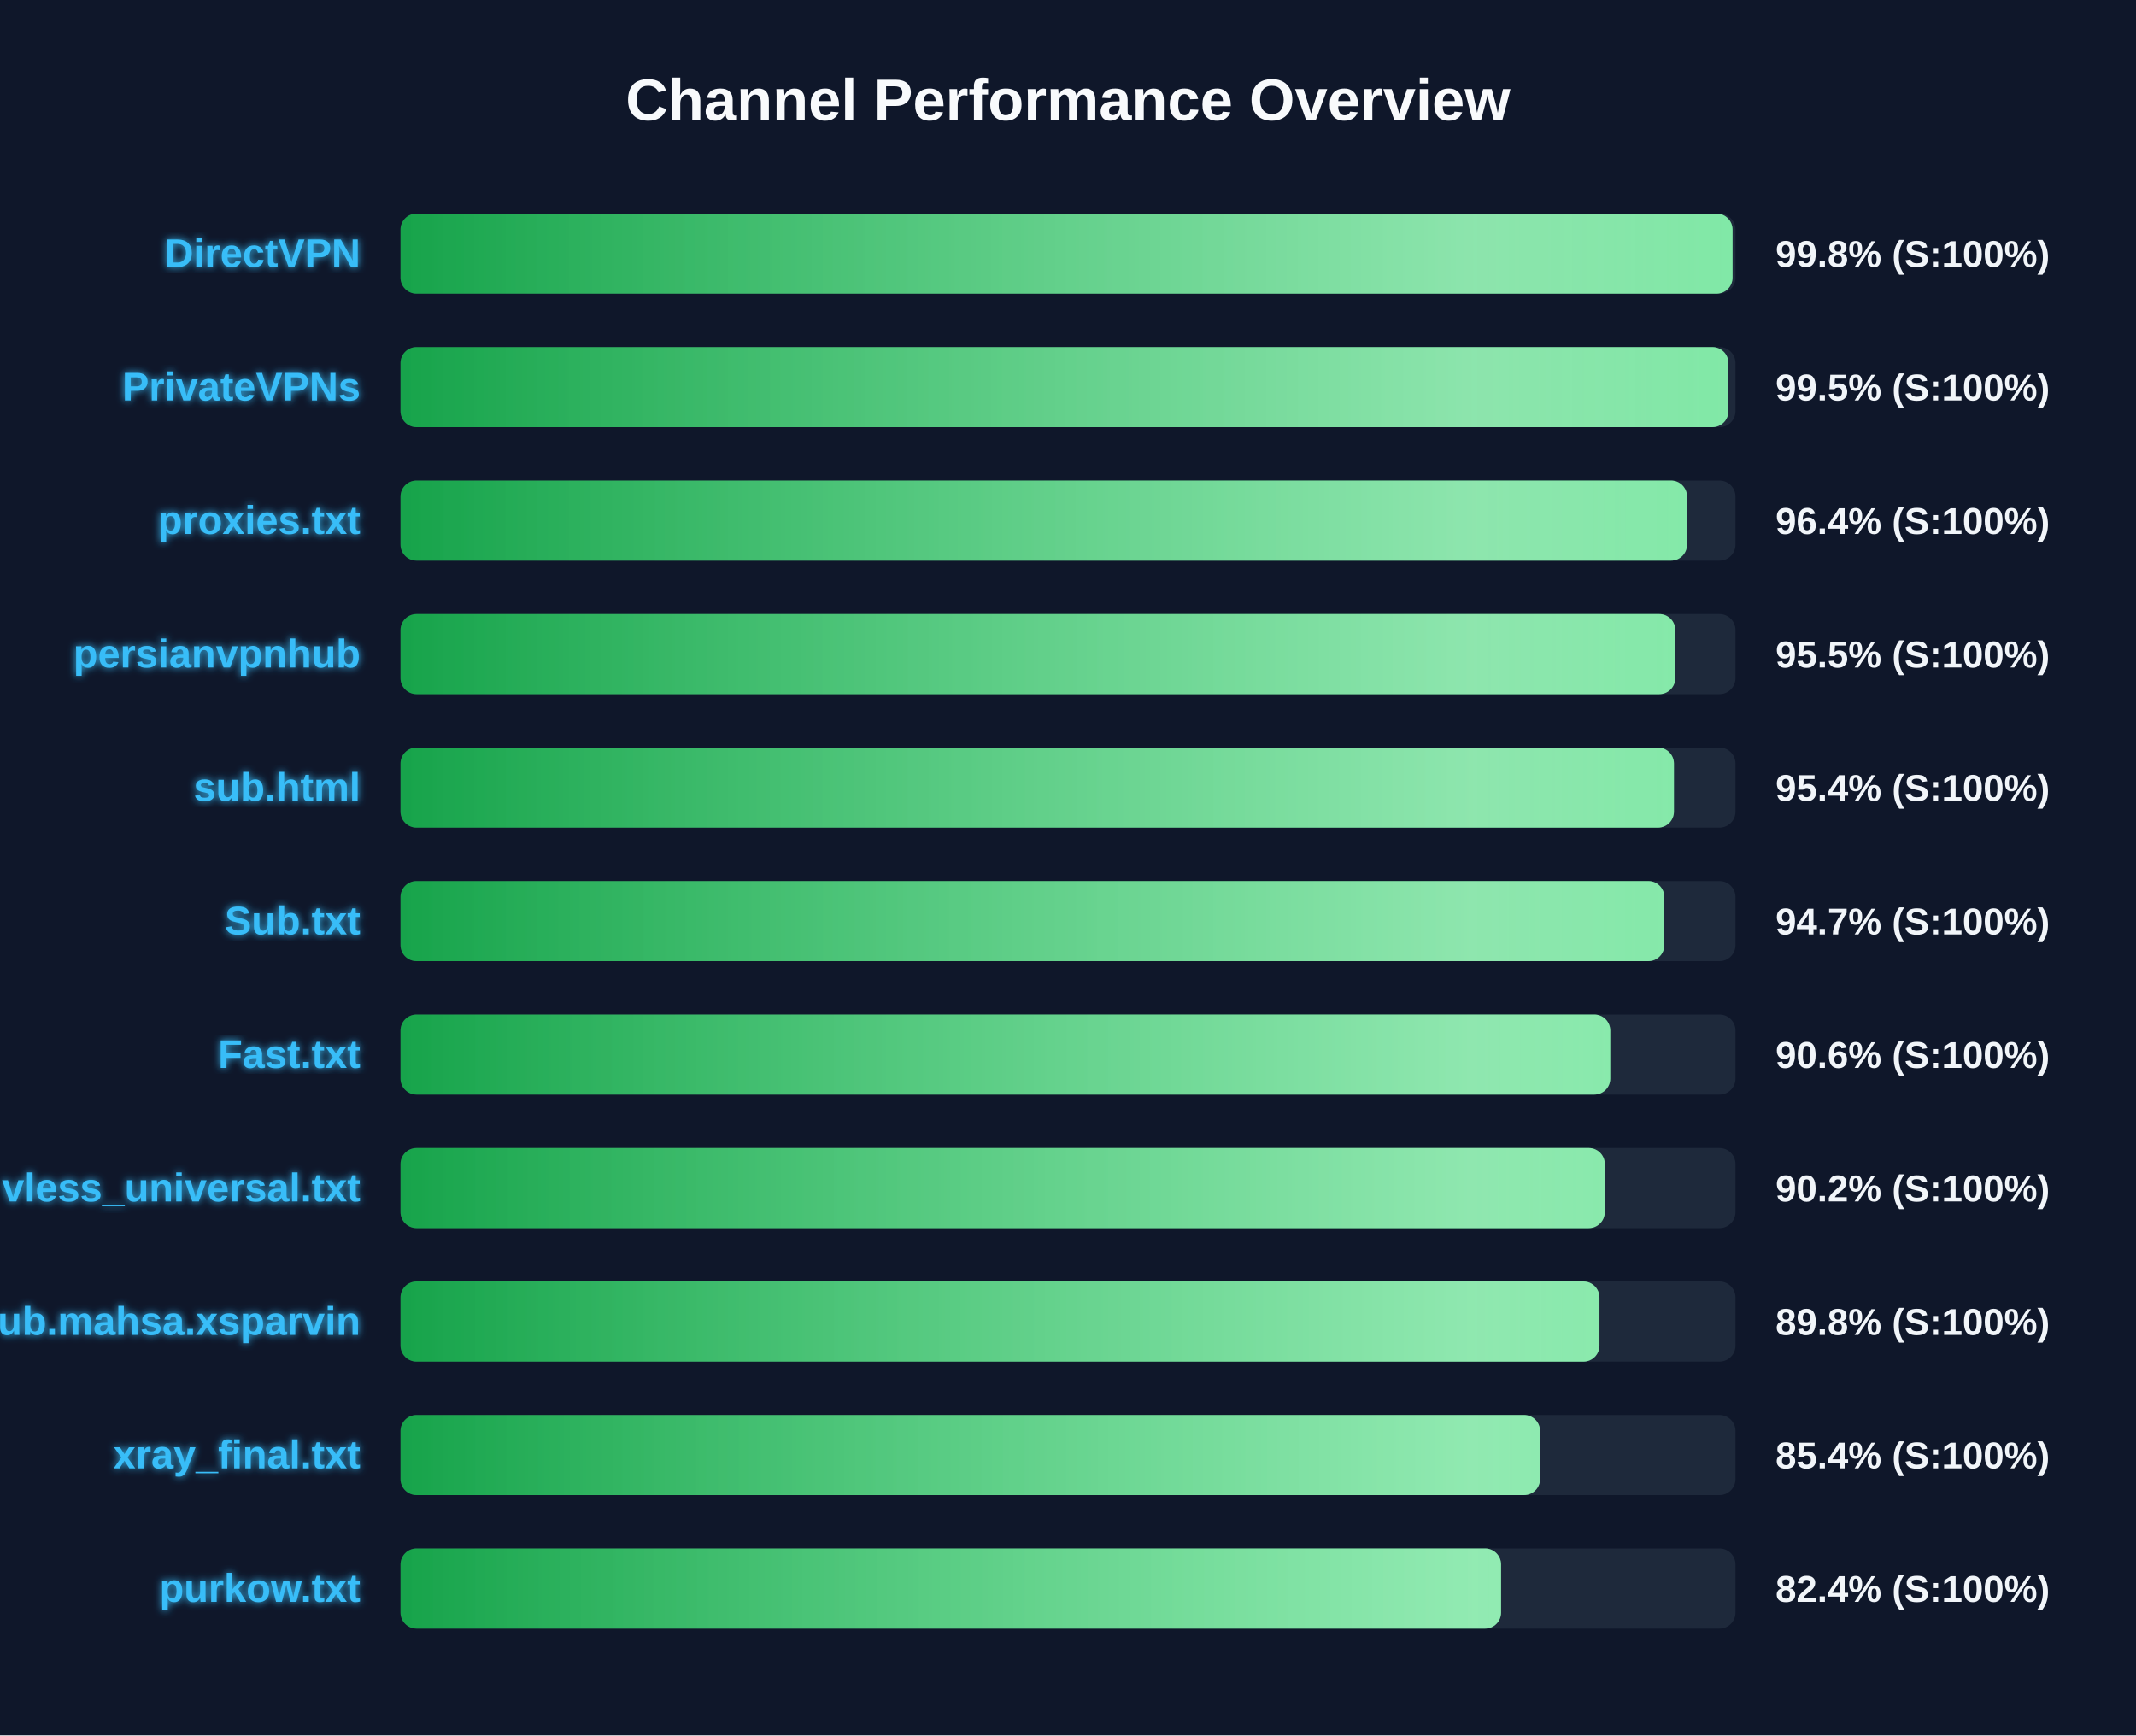
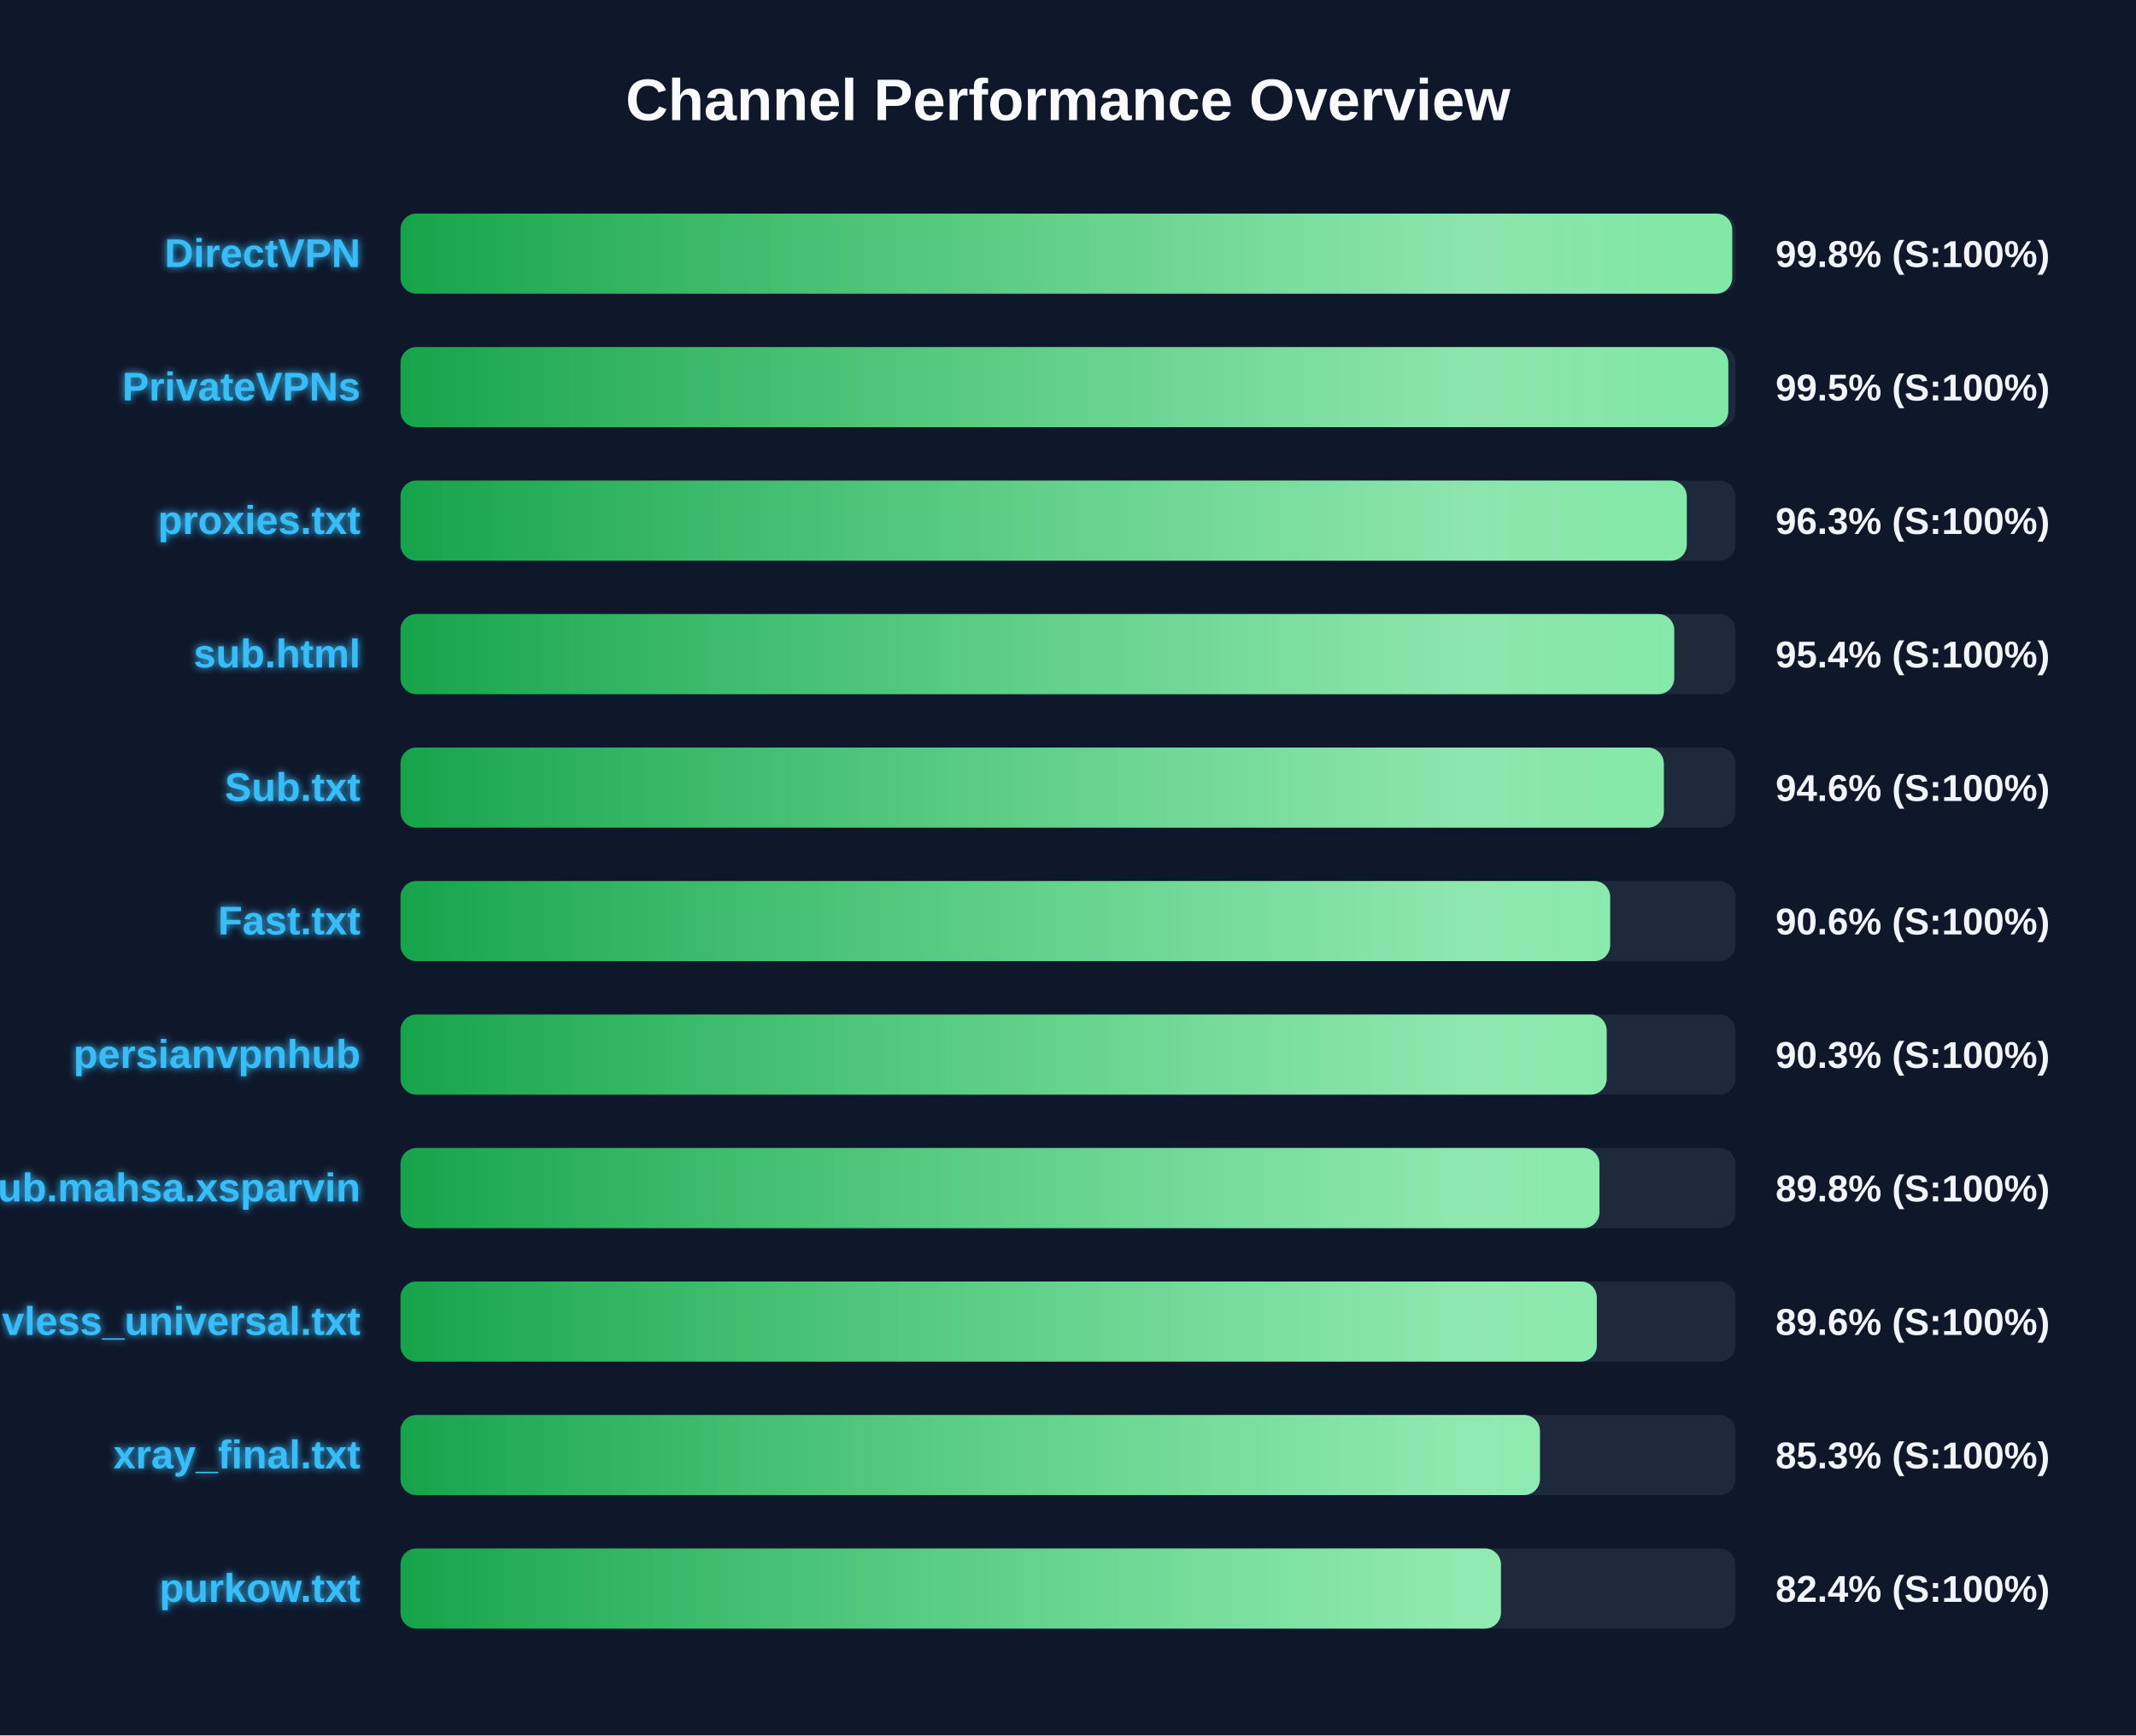
<svg xmlns="http://www.w3.org/2000/svg" width="800" height="650" version="1.1">
  <defs>
    <linearGradient id="grad-green" x1="0%" y1="0%" x2="100%" y2="0%">
      <stop offset="0%" stop-color="#16a34a" />
      <stop offset="100%" stop-color="#4ade80" />
    </linearGradient>
    <linearGradient id="grad-yellow" x1="0%" y1="0%" x2="100%" y2="0%">
      <stop offset="0%" stop-color="#ca8a04" />
      <stop offset="100%" stop-color="#fde047" />
    </linearGradient>
    <linearGradient id="grad-red" x1="0%" y1="0%" x2="100%" y2="0%">
      <stop offset="0%" stop-color="#dc2626" />
      <stop offset="100%" stop-color="#f87171" />
    </linearGradient>
    <linearGradient id="shimmer" x1="0%" y1="0%" x2="100%" y2="0%">
      <stop offset="0%" stop-color="rgba(255,255,255,0)" />
      <stop offset="50%" stop-color="rgba(255,255,255,0.4)" />
      <stop offset="100%" stop-color="rgba(255,255,255,0)" />
    </linearGradient>
    <filter id="glow" x="-20%" y="-20%" width="140%" height="140%">
      <feGaussianBlur stdDeviation="1.5" result="blur" />
      <feComposite in="SourceGraphic" in2="blur" operator="over" />
    </filter>
  </defs>
  <style>
        .bg-rect { fill: #0f172a; }
        .title { font: bold 22px 'Segoe UI', Arial, sans-serif; fill: #f8fafc; }
        .row { font: bold 15px 'Segoe UI', Arial, sans-serif; fill: #38bdf8; filter: url(#glow); }
        .score { font: bold 14px 'Segoe UI', Arial, sans-serif; fill: #f1f5f9; }
        @keyframes shimmer-anim {
            0% { transform: translateX(-100%); }
            100% { transform: translateX(200%); }
        }
        .shimmer-rect {
            animation: shimmer-anim 2.5s infinite linear;
        }
    </style>
  <rect width="100%" height="100%" class="bg-rect" />
  <text x="400" y="45" text-anchor="middle" class="title">Channel Performance Overview</text>
  <rect x="150" y="80" width="500" height="30" fill="#1e293b" rx="6" />
  <clipPath id="clip-0">
-     <rect x="150" y="80" width="498.9" height="30" rx="6" />
+     <rect x="150" y="80" width="498.75" height="30" rx="6" />
  </clipPath>
-   <rect x="150" y="80" width="498.9" height="30" fill="url(#grad-green)" rx="6" />
+   <rect x="150" y="80" width="498.75" height="30" fill="url(#grad-green)" rx="6" />
  <g clip-path="url(#clip-0)">
    <rect x="150" y="80" width="100%" height="30" fill="url(#shimmer)" class="shimmer-rect" />
  </g>
  <text x="135" y="100" text-anchor="end" class="row">DirectVPN</text>
  <text x="665" y="100" text-anchor="start" class="score">99.8% (S:100%)</text>
  <rect x="150" y="130" width="500" height="30" fill="#1e293b" rx="6" />
  <clipPath id="clip-1">
-     <rect x="150" y="130" width="497.35" height="30" rx="6" />
+     <rect x="150" y="130" width="497.3" height="30" rx="6" />
  </clipPath>
-   <rect x="150" y="130" width="497.35" height="30" fill="url(#grad-green)" rx="6" />
+   <rect x="150" y="130" width="497.3" height="30" fill="url(#grad-green)" rx="6" />
  <g clip-path="url(#clip-1)">
    <rect x="150" y="130" width="100%" height="30" fill="url(#shimmer)" class="shimmer-rect" />
  </g>
  <text x="135" y="150" text-anchor="end" class="row">PrivateVPNs</text>
  <text x="665" y="150" text-anchor="start" class="score">99.5% (S:100%)</text>
  <rect x="150" y="180" width="500" height="30" fill="#1e293b" rx="6" />
  <clipPath id="clip-2">
-     <rect x="150" y="180" width="481.85" height="30" rx="6" />
+     <rect x="150" y="180" width="481.75" height="30" rx="6" />
  </clipPath>
-   <rect x="150" y="180" width="481.85" height="30" fill="url(#grad-green)" rx="6" />
+   <rect x="150" y="180" width="481.75" height="30" fill="url(#grad-green)" rx="6" />
  <g clip-path="url(#clip-2)">
    <rect x="150" y="180" width="100%" height="30" fill="url(#shimmer)" class="shimmer-rect" />
  </g>
  <text x="135" y="200" text-anchor="end" class="row">proxies.txt</text>
-   <text x="665" y="200" text-anchor="start" class="score">96.4% (S:100%)</text>
+   <text x="665" y="200" text-anchor="start" class="score">96.3% (S:100%)</text>
  <rect x="150" y="230" width="500" height="30" fill="#1e293b" rx="6" />
  <clipPath id="clip-3">
-     <rect x="150" y="230" width="477.45" height="30" rx="6" />
+     <rect x="150" y="230" width="477.05" height="30" rx="6" />
  </clipPath>
-   <rect x="150" y="230" width="477.45" height="30" fill="url(#grad-green)" rx="6" />
+   <rect x="150" y="230" width="477.05" height="30" fill="url(#grad-green)" rx="6" />
  <g clip-path="url(#clip-3)">
    <rect x="150" y="230" width="100%" height="30" fill="url(#shimmer)" class="shimmer-rect" />
  </g>
-   <text x="135" y="250" text-anchor="end" class="row">persianvpnhub</text>
-   <text x="665" y="250" text-anchor="start" class="score">95.5% (S:100%)</text>
+   <text x="135" y="250" text-anchor="end" class="row">sub.html</text>
+   <text x="665" y="250" text-anchor="start" class="score">95.4% (S:100%)</text>
  <rect x="150" y="280" width="500" height="30" fill="#1e293b" rx="6" />
  <clipPath id="clip-4">
-     <rect x="150" y="280" width="476.95" height="30" rx="6" />
+     <rect x="150" y="280" width="473.15" height="30" rx="6" />
  </clipPath>
-   <rect x="150" y="280" width="476.95" height="30" fill="url(#grad-green)" rx="6" />
+   <rect x="150" y="280" width="473.15" height="30" fill="url(#grad-green)" rx="6" />
  <g clip-path="url(#clip-4)">
    <rect x="150" y="280" width="100%" height="30" fill="url(#shimmer)" class="shimmer-rect" />
  </g>
-   <text x="135" y="300" text-anchor="end" class="row">sub.html</text>
-   <text x="665" y="300" text-anchor="start" class="score">95.4% (S:100%)</text>
+   <text x="135" y="300" text-anchor="end" class="row">Sub.txt</text>
+   <text x="665" y="300" text-anchor="start" class="score">94.6% (S:100%)</text>
  <rect x="150" y="330" width="500" height="30" fill="#1e293b" rx="6" />
  <clipPath id="clip-5">
-     <rect x="150" y="330" width="473.35" height="30" rx="6" />
+     <rect x="150" y="330" width="453.05" height="30" rx="6" />
  </clipPath>
-   <rect x="150" y="330" width="473.35" height="30" fill="url(#grad-green)" rx="6" />
+   <rect x="150" y="330" width="453.05" height="30" fill="url(#grad-green)" rx="6" />
  <g clip-path="url(#clip-5)">
    <rect x="150" y="330" width="100%" height="30" fill="url(#shimmer)" class="shimmer-rect" />
  </g>
-   <text x="135" y="350" text-anchor="end" class="row">Sub.txt</text>
-   <text x="665" y="350" text-anchor="start" class="score">94.7% (S:100%)</text>
+   <text x="135" y="350" text-anchor="end" class="row">Fast.txt</text>
+   <text x="665" y="350" text-anchor="start" class="score">90.6% (S:100%)</text>
  <rect x="150" y="380" width="500" height="30" fill="#1e293b" rx="6" />
  <clipPath id="clip-6">
-     <rect x="150" y="380" width="453.1" height="30" rx="6" />
+     <rect x="150" y="380" width="451.75" height="30" rx="6" />
  </clipPath>
-   <rect x="150" y="380" width="453.1" height="30" fill="url(#grad-green)" rx="6" />
+   <rect x="150" y="380" width="451.75" height="30" fill="url(#grad-green)" rx="6" />
  <g clip-path="url(#clip-6)">
    <rect x="150" y="380" width="100%" height="30" fill="url(#shimmer)" class="shimmer-rect" />
  </g>
-   <text x="135" y="400" text-anchor="end" class="row">Fast.txt</text>
-   <text x="665" y="400" text-anchor="start" class="score">90.6% (S:100%)</text>
+   <text x="135" y="400" text-anchor="end" class="row">persianvpnhub</text>
+   <text x="665" y="400" text-anchor="start" class="score">90.3% (S:100%)</text>
  <rect x="150" y="430" width="500" height="30" fill="#1e293b" rx="6" />
  <clipPath id="clip-7">
-     <rect x="150" y="430" width="451.05" height="30" rx="6" />
+     <rect x="150" y="430" width="449.05" height="30" rx="6" />
  </clipPath>
-   <rect x="150" y="430" width="451.05" height="30" fill="url(#grad-green)" rx="6" />
+   <rect x="150" y="430" width="449.05" height="30" fill="url(#grad-green)" rx="6" />
  <g clip-path="url(#clip-7)">
    <rect x="150" y="430" width="100%" height="30" fill="url(#shimmer)" class="shimmer-rect" />
  </g>
-   <text x="135" y="450" text-anchor="end" class="row">vless_universal.txt</text>
-   <text x="665" y="450" text-anchor="start" class="score">90.2% (S:100%)</text>
+   <text x="135" y="450" text-anchor="end" class="row">Sub.mahsa.xsparvin</text>
+   <text x="665" y="450" text-anchor="start" class="score">89.8% (S:100%)</text>
  <rect x="150" y="480" width="500" height="30" fill="#1e293b" rx="6" />
  <clipPath id="clip-8">
-     <rect x="150" y="480" width="449.05" height="30" rx="6" />
+     <rect x="150" y="480" width="448.05" height="30" rx="6" />
  </clipPath>
-   <rect x="150" y="480" width="449.05" height="30" fill="url(#grad-green)" rx="6" />
+   <rect x="150" y="480" width="448.05" height="30" fill="url(#grad-green)" rx="6" />
  <g clip-path="url(#clip-8)">
    <rect x="150" y="480" width="100%" height="30" fill="url(#shimmer)" class="shimmer-rect" />
  </g>
-   <text x="135" y="500" text-anchor="end" class="row">Sub.mahsa.xsparvin</text>
-   <text x="665" y="500" text-anchor="start" class="score">89.8% (S:100%)</text>
+   <text x="135" y="500" text-anchor="end" class="row">vless_universal.txt</text>
+   <text x="665" y="500" text-anchor="start" class="score">89.6% (S:100%)</text>
  <rect x="150" y="530" width="500" height="30" fill="#1e293b" rx="6" />
  <clipPath id="clip-9">
-     <rect x="150" y="530" width="426.8" height="30" rx="6" />
+     <rect x="150" y="530" width="426.75" height="30" rx="6" />
  </clipPath>
-   <rect x="150" y="530" width="426.8" height="30" fill="url(#grad-green)" rx="6" />
+   <rect x="150" y="530" width="426.75" height="30" fill="url(#grad-green)" rx="6" />
  <g clip-path="url(#clip-9)">
    <rect x="150" y="530" width="100%" height="30" fill="url(#shimmer)" class="shimmer-rect" />
  </g>
  <text x="135" y="550" text-anchor="end" class="row">xray_final.txt</text>
-   <text x="665" y="550" text-anchor="start" class="score">85.4% (S:100%)</text>
+   <text x="665" y="550" text-anchor="start" class="score">85.3% (S:100%)</text>
  <rect x="150" y="580" width="500" height="30" fill="#1e293b" rx="6" />
  <clipPath id="clip-10">
-     <rect x="150" y="580" width="412.2" height="30" rx="6" />
+     <rect x="150" y="580" width="412.15" height="30" rx="6" />
  </clipPath>
-   <rect x="150" y="580" width="412.2" height="30" fill="url(#grad-green)" rx="6" />
+   <rect x="150" y="580" width="412.15" height="30" fill="url(#grad-green)" rx="6" />
  <g clip-path="url(#clip-10)">
    <rect x="150" y="580" width="100%" height="30" fill="url(#shimmer)" class="shimmer-rect" />
  </g>
  <text x="135" y="600" text-anchor="end" class="row">purkow.txt</text>
  <text x="665" y="600" text-anchor="start" class="score">82.4% (S:100%)</text>
</svg>
